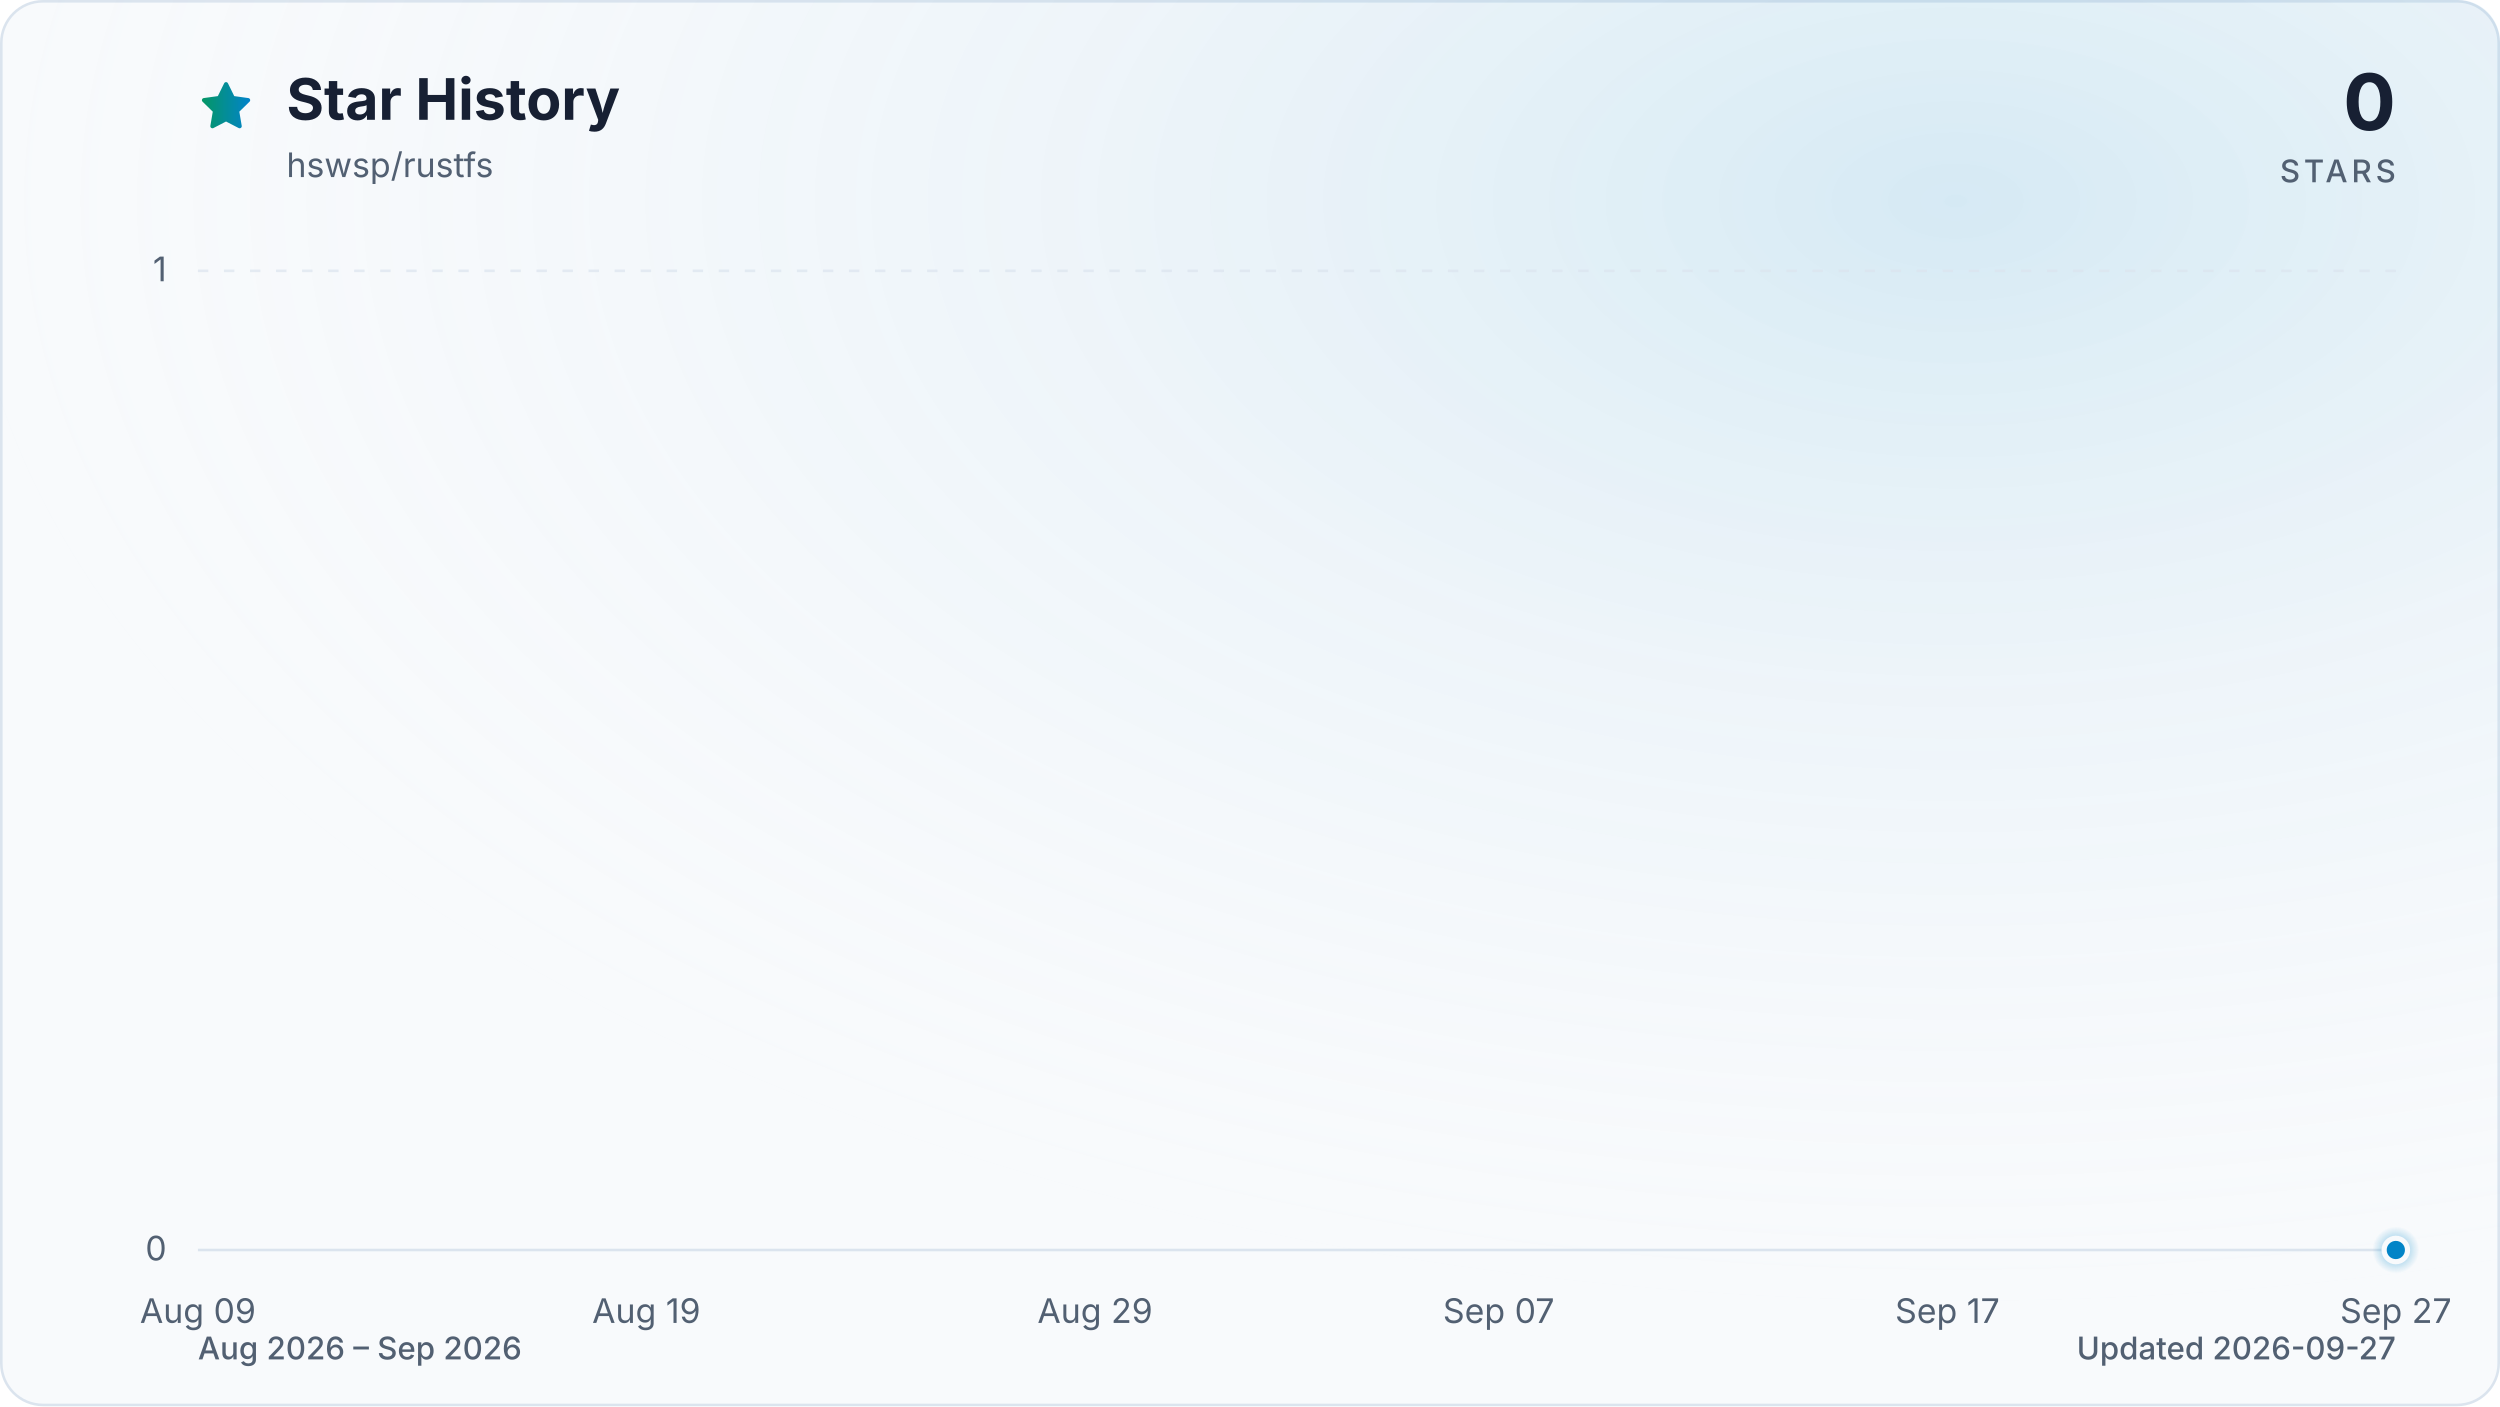
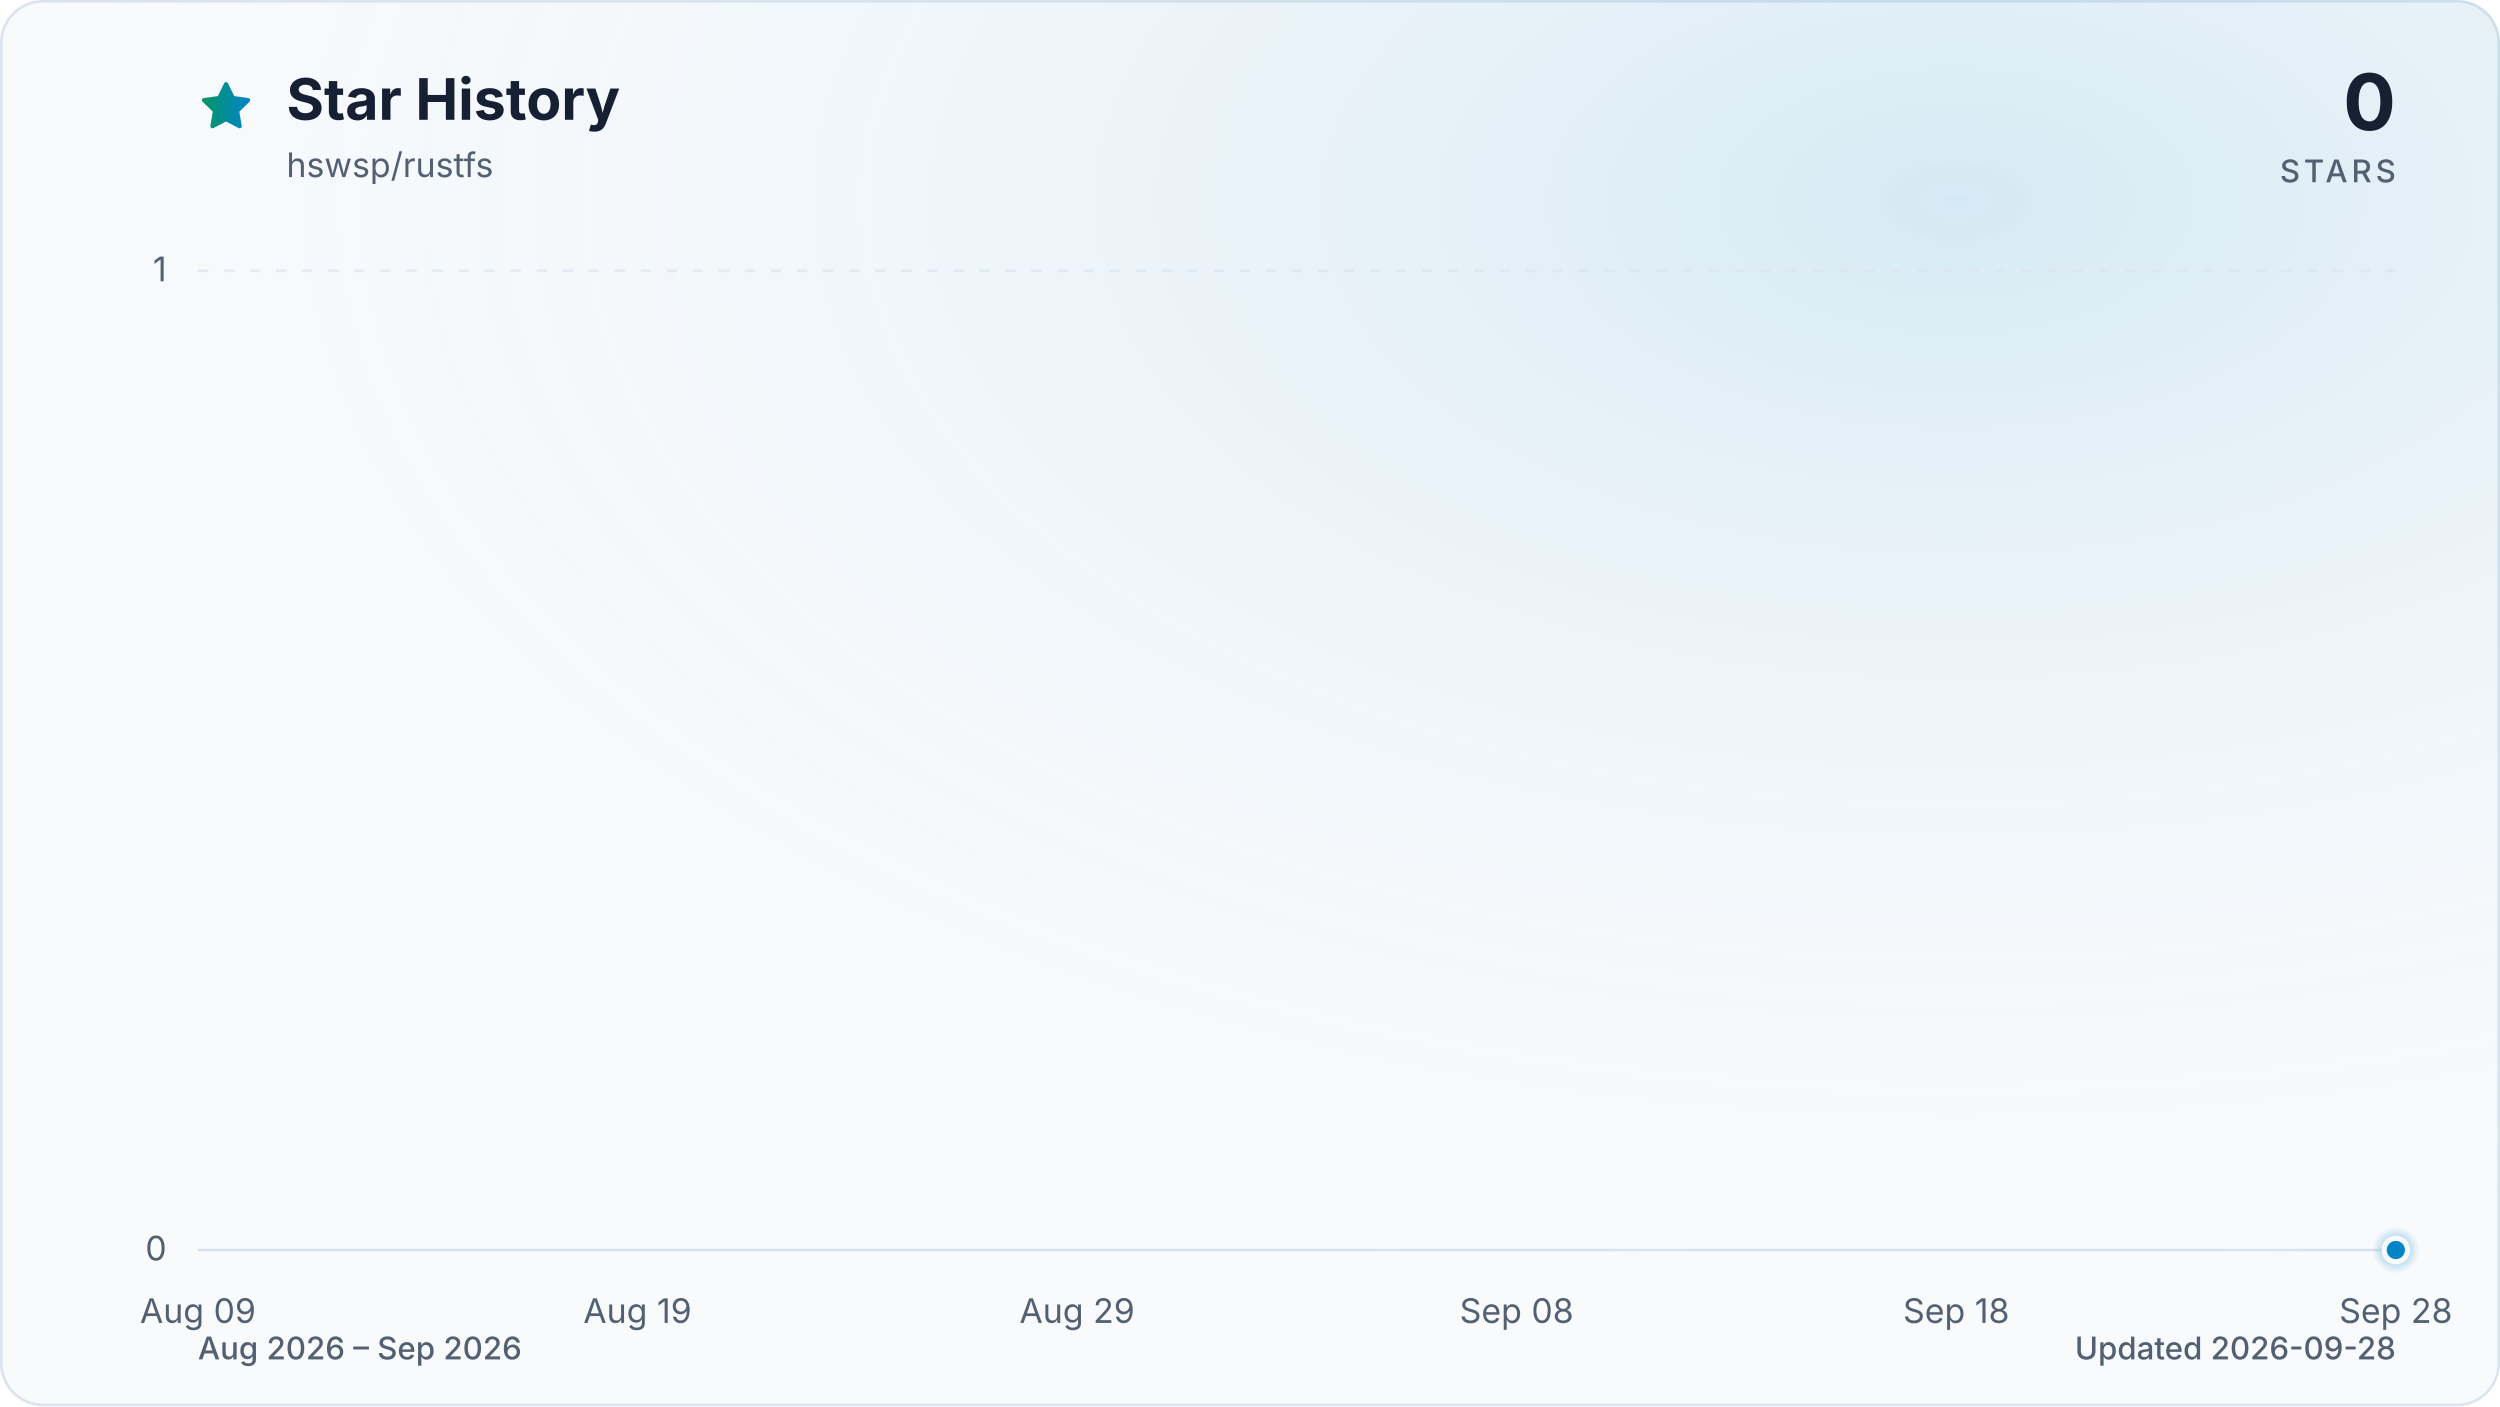
<svg xmlns="http://www.w3.org/2000/svg" viewBox="0 0 960 540" role="img" aria-labelledby="title description" data-style="gradient" data-variant="glow" data-animated="true">
  <defs>
    <linearGradient id="trend" x1="0" y1="0" x2="1" y2="0">
      <stop offset="0%" stop-color="#059669" />
      <stop offset="100%" stop-color="#0284c7" />
    </linearGradient>
    <linearGradient id="area" x1="0" y1="0" x2="0" y2="1">
      <stop offset="0%" stop-color="#059669" stop-opacity="0.30" />
      <stop offset="55%" stop-color="#0284c7" stop-opacity="0.10" />
      <stop offset="100%" stop-color="#0284c7" stop-opacity="0.01" />
    </linearGradient>
    <radialGradient id="marker-halo" cx="50%" cy="50%" r="50%">
      <stop offset="0%" stop-color="#0284c7" stop-opacity="0.55" />
      <stop offset="100%" stop-color="#0284c7" stop-opacity="0" />
    </radialGradient>
    <radialGradient id="surface-glow" cx="78%" cy="14%" r="80%">
      <stop offset="0%" stop-color="#0284c7" stop-opacity="0.14" />
      <stop offset="100%" stop-color="#f8fafc" stop-opacity="0" />
    </radialGradient>
    <filter id="trend-glow" x="-20%" y="-20%" width="140%" height="140%">
      <feGaussianBlur stdDeviation="7" />
    </filter>
  </defs>
  <style>
.trend-enter{transform-box:fill-box;transform-origin:center;animation:trend-enter 520ms cubic-bezier(0.16,1,0.3,1)}
.marker-enter{transform-box:fill-box;transform-origin:center;animation:marker-enter 320ms cubic-bezier(0.16,1,0.3,1) 200ms both}
.marker-pulse{transform-box:fill-box;transform-origin:center;animation:marker-pulse 2.6s ease-out infinite}
@keyframes trend-enter{from{opacity:.35;transform:translateY(10px)}to{opacity:1;transform:translateY(0)}}
@keyframes marker-enter{from{opacity:0;transform:scale(.4)}to{opacity:1;transform:scale(1)}}
@keyframes marker-pulse{0%{opacity:.5;transform:scale(.7)}70%,100%{opacity:0;transform:scale(2.1)}}
@media (prefers-reduced-motion:reduce){.trend-enter,.marker-enter,.marker-pulse{animation:none!important}}
@media (prefers-reduced-motion:reduce){.marker-pulse{opacity:0}}
</style>
  <rect x="0.5" y="0.5" width="959" height="539" fill="#f8fafc" stroke="#dbe4ee" stroke-width="1" rx="16" />
  <rect width="960" height="540" fill="url(#surface-glow)" rx="16" />
  <path d="M12 2.6l2.9 5.9 6.5.9-4.7 4.6 1.1 6.5-5.8-3-5.8 3 1.1-6.5-4.7-4.6 6.5-.9L12 2.6Z" transform="translate(76 30) scale(.9)" fill="url(#trend)" stroke="url(#trend)" stroke-width="1.8" stroke-linejoin="round" aria-hidden="true" />
  <text x="110" y="46" fill="#172033" font-family="ui-sans-serif, system-ui, -apple-system, BlinkMacSystemFont, 'Segoe UI', sans-serif" font-size="22" font-weight="700">Star History</text>
  <text x="110" y="68" fill="#526072" font-family="ui-sans-serif, system-ui, -apple-system, BlinkMacSystemFont, 'Segoe UI', sans-serif" font-size="13">hswsp/rustfs</text>
  <text x="920" y="50" fill="#172033" font-family="ui-sans-serif, system-ui, -apple-system, BlinkMacSystemFont, 'Segoe UI', sans-serif" font-size="30" font-weight="700" text-anchor="end">0</text>
  <text x="920" y="70" fill="#526072" font-family="ui-sans-serif, system-ui, -apple-system, BlinkMacSystemFont, 'Segoe UI', sans-serif" font-size="12" font-weight="500" letter-spacing="1.5" text-anchor="end">STARS</text>
  <line x1="76" y1="480.0" x2="920" y2="480.0" stroke="#dbe4ee" stroke-width="1" stroke-dasharray="0" opacity="1" />
  <text x="64" y="484.0" fill="#526072" font-family="ui-sans-serif, system-ui, -apple-system, BlinkMacSystemFont, 'Segoe UI', sans-serif" font-size="13" text-anchor="end">0</text>
  <line x1="76" y1="104.0" x2="920" y2="104.0" stroke="#dbe4ee" stroke-width="1" stroke-dasharray="4 6" opacity="0.7" />
  <text x="64" y="108.0" fill="#526072" font-family="ui-sans-serif, system-ui, -apple-system, BlinkMacSystemFont, 'Segoe UI', sans-serif" font-size="13" text-anchor="end">1</text>
  <text x="76.0" y="508" fill="#526072" font-family="ui-sans-serif, system-ui, -apple-system, BlinkMacSystemFont, 'Segoe UI', sans-serif" font-size="13" text-anchor="middle">Aug 09</text>
-   <text x="248.2" y="508" fill="#526072" font-family="ui-sans-serif, system-ui, -apple-system, BlinkMacSystemFont, 'Segoe UI', sans-serif" font-size="13" text-anchor="middle">Aug 19</text>
-   <text x="420.5" y="508" fill="#526072" font-family="ui-sans-serif, system-ui, -apple-system, BlinkMacSystemFont, 'Segoe UI', sans-serif" font-size="13" text-anchor="middle">Aug 29</text>
-   <text x="575.5" y="508" fill="#526072" font-family="ui-sans-serif, system-ui, -apple-system, BlinkMacSystemFont, 'Segoe UI', sans-serif" font-size="13" text-anchor="middle">Sep 07</text>
-   <text x="747.8" y="508" fill="#526072" font-family="ui-sans-serif, system-ui, -apple-system, BlinkMacSystemFont, 'Segoe UI', sans-serif" font-size="13" text-anchor="middle">Sep 17</text>
-   <text x="920.0" y="508" fill="#526072" font-family="ui-sans-serif, system-ui, -apple-system, BlinkMacSystemFont, 'Segoe UI', sans-serif" font-size="13" text-anchor="middle">Sep 27</text>
+   <text x="244.8" y="508" fill="#526072" font-family="ui-sans-serif, system-ui, -apple-system, BlinkMacSystemFont, 'Segoe UI', sans-serif" font-size="13" text-anchor="middle">Aug 19</text>
+   <text x="413.6" y="508" fill="#526072" font-family="ui-sans-serif, system-ui, -apple-system, BlinkMacSystemFont, 'Segoe UI', sans-serif" font-size="13" text-anchor="middle">Aug 29</text>
+   <text x="582.4" y="508" fill="#526072" font-family="ui-sans-serif, system-ui, -apple-system, BlinkMacSystemFont, 'Segoe UI', sans-serif" font-size="13" text-anchor="middle">Sep 08</text>
+   <text x="751.2" y="508" fill="#526072" font-family="ui-sans-serif, system-ui, -apple-system, BlinkMacSystemFont, 'Segoe UI', sans-serif" font-size="13" text-anchor="middle">Sep 18</text>
+   <text x="920.0" y="508" fill="#526072" font-family="ui-sans-serif, system-ui, -apple-system, BlinkMacSystemFont, 'Segoe UI', sans-serif" font-size="13" text-anchor="middle">Sep 28</text>
  <g class="trend-enter">
-     <path d="M 76.0 480.0 C 81.7 480.0, 87.5 480.0, 93.2 480.0 C 99.0 480.0, 104.7 480.0, 110.4 480.0 C 116.2 480.0, 121.9 480.0, 127.7 480.0 C 133.4 480.0, 139.2 480.0, 144.9 480.0 C 150.6 480.0, 156.4 480.0, 162.1 480.0 C 167.9 480.0, 173.6 480.0, 179.3 480.0 C 185.1 480.0, 190.8 480.0, 196.6 480.0 C 202.3 480.0, 208.1 480.0, 213.8 480.0 C 219.5 480.0, 225.3 480.0, 231.0 480.0 C 236.8 480.0, 242.5 480.0, 248.2 480.0 C 254.0 480.0, 259.7 480.0, 265.5 480.0 C 271.2 480.0, 277.0 480.0, 282.7 480.0 C 288.4 480.0, 294.2 480.0, 299.9 480.0 C 305.7 480.0, 311.4 480.0, 317.1 480.0 C 322.9 480.0, 328.6 480.0, 334.4 480.0 C 340.1 480.0, 345.9 480.0, 351.6 480.0 C 357.3 480.0, 363.1 480.0, 368.8 480.0 C 374.6 480.0, 380.3 480.0, 386.0 480.0 C 391.8 480.0, 397.5 480.0, 403.3 480.0 C 409.0 480.0, 414.7 480.0, 420.5 480.0 C 426.2 480.0, 432.0 480.0, 437.7 480.0 C 443.5 480.0, 449.2 480.0, 454.9 480.0 C 460.7 480.0, 466.4 480.0, 472.2 480.0 C 477.9 480.0, 483.6 480.0, 489.4 480.0 C 495.1 480.0, 500.9 480.0, 506.6 480.0 C 512.4 480.0, 518.1 480.0, 523.8 480.0 C 529.6 480.0, 535.3 480.0, 541.1 480.0 C 546.8 480.0, 552.5 480.0, 558.3 480.0 C 564.0 480.0, 569.8 480.0, 575.5 480.0 C 581.3 480.0, 587.0 480.0, 592.7 480.0 C 598.5 480.0, 604.2 480.0, 610.0 480.0 C 615.7 480.0, 621.4 480.0, 627.2 480.0 C 632.9 480.0, 638.7 480.0, 644.4 480.0 C 650.1 480.0, 655.9 480.0, 661.6 480.0 C 667.4 480.0, 673.1 480.0, 678.9 480.0 C 684.6 480.0, 690.3 480.0, 696.1 480.0 C 701.8 480.0, 707.6 480.0, 713.3 480.0 C 719.0 480.0, 724.8 480.0, 730.5 480.0 C 736.3 480.0, 742.0 480.0, 747.8 480.0 C 753.5 480.0, 759.2 480.0, 765.0 480.0 C 770.7 480.0, 776.5 480.0, 782.2 480.0 C 787.9 480.0, 793.7 480.0, 799.4 480.0 C 805.2 480.0, 810.9 480.0, 816.7 480.0 C 822.4 480.0, 828.1 480.0, 833.9 480.0 C 839.6 480.0, 845.4 480.0, 851.1 480.0 C 856.8 480.0, 862.6 480.0, 868.3 480.0 C 874.1 480.0, 879.8 480.0, 885.6 480.0 C 891.3 480.0, 897.0 480.0, 902.8 480.0 C 908.5 480.0, 914.3 480.0, 920.0 480.0 L 920.0 480.0 L 76.0 480.0 Z" fill="url(#area)" />
-     <path d="M 76.0 480.0 C 81.7 480.0, 87.5 480.0, 93.2 480.0 C 99.0 480.0, 104.7 480.0, 110.4 480.0 C 116.2 480.0, 121.9 480.0, 127.7 480.0 C 133.4 480.0, 139.2 480.0, 144.9 480.0 C 150.6 480.0, 156.4 480.0, 162.1 480.0 C 167.9 480.0, 173.6 480.0, 179.3 480.0 C 185.1 480.0, 190.8 480.0, 196.6 480.0 C 202.3 480.0, 208.1 480.0, 213.8 480.0 C 219.5 480.0, 225.3 480.0, 231.0 480.0 C 236.8 480.0, 242.5 480.0, 248.2 480.0 C 254.0 480.0, 259.7 480.0, 265.5 480.0 C 271.2 480.0, 277.0 480.0, 282.7 480.0 C 288.4 480.0, 294.2 480.0, 299.9 480.0 C 305.7 480.0, 311.4 480.0, 317.1 480.0 C 322.9 480.0, 328.6 480.0, 334.4 480.0 C 340.1 480.0, 345.9 480.0, 351.6 480.0 C 357.3 480.0, 363.1 480.0, 368.8 480.0 C 374.6 480.0, 380.3 480.0, 386.0 480.0 C 391.8 480.0, 397.5 480.0, 403.3 480.0 C 409.0 480.0, 414.7 480.0, 420.5 480.0 C 426.2 480.0, 432.0 480.0, 437.7 480.0 C 443.5 480.0, 449.2 480.0, 454.9 480.0 C 460.7 480.0, 466.4 480.0, 472.2 480.0 C 477.9 480.0, 483.6 480.0, 489.4 480.0 C 495.1 480.0, 500.9 480.0, 506.6 480.0 C 512.4 480.0, 518.1 480.0, 523.8 480.0 C 529.6 480.0, 535.3 480.0, 541.1 480.0 C 546.8 480.0, 552.5 480.0, 558.3 480.0 C 564.0 480.0, 569.8 480.0, 575.5 480.0 C 581.3 480.0, 587.0 480.0, 592.7 480.0 C 598.5 480.0, 604.2 480.0, 610.0 480.0 C 615.7 480.0, 621.4 480.0, 627.2 480.0 C 632.9 480.0, 638.7 480.0, 644.4 480.0 C 650.1 480.0, 655.9 480.0, 661.6 480.0 C 667.4 480.0, 673.1 480.0, 678.9 480.0 C 684.6 480.0, 690.3 480.0, 696.1 480.0 C 701.8 480.0, 707.6 480.0, 713.3 480.0 C 719.0 480.0, 724.8 480.0, 730.5 480.0 C 736.3 480.0, 742.0 480.0, 747.8 480.0 C 753.5 480.0, 759.2 480.0, 765.0 480.0 C 770.7 480.0, 776.5 480.0, 782.2 480.0 C 787.9 480.0, 793.7 480.0, 799.4 480.0 C 805.2 480.0, 810.9 480.0, 816.7 480.0 C 822.4 480.0, 828.1 480.0, 833.9 480.0 C 839.6 480.0, 845.4 480.0, 851.1 480.0 C 856.8 480.0, 862.6 480.0, 868.3 480.0 C 874.1 480.0, 879.8 480.0, 885.6 480.0 C 891.3 480.0, 897.0 480.0, 902.8 480.0 C 908.5 480.0, 914.3 480.0, 920.0 480.0" fill="none" stroke="url(#trend)" stroke-width="12" stroke-linecap="round" stroke-linejoin="round" opacity="0.16" filter="url(#trend-glow)" />
-     <path d="M 76.0 480.0 C 81.7 480.0, 87.5 480.0, 93.2 480.0 C 99.0 480.0, 104.7 480.0, 110.4 480.0 C 116.2 480.0, 121.9 480.0, 127.7 480.0 C 133.4 480.0, 139.2 480.0, 144.9 480.0 C 150.6 480.0, 156.4 480.0, 162.1 480.0 C 167.9 480.0, 173.6 480.0, 179.3 480.0 C 185.1 480.0, 190.8 480.0, 196.6 480.0 C 202.3 480.0, 208.1 480.0, 213.8 480.0 C 219.5 480.0, 225.3 480.0, 231.0 480.0 C 236.8 480.0, 242.5 480.0, 248.2 480.0 C 254.0 480.0, 259.7 480.0, 265.5 480.0 C 271.2 480.0, 277.0 480.0, 282.7 480.0 C 288.4 480.0, 294.2 480.0, 299.9 480.0 C 305.7 480.0, 311.4 480.0, 317.1 480.0 C 322.9 480.0, 328.6 480.0, 334.4 480.0 C 340.1 480.0, 345.9 480.0, 351.6 480.0 C 357.3 480.0, 363.1 480.0, 368.8 480.0 C 374.6 480.0, 380.3 480.0, 386.0 480.0 C 391.8 480.0, 397.5 480.0, 403.3 480.0 C 409.0 480.0, 414.7 480.0, 420.5 480.0 C 426.2 480.0, 432.0 480.0, 437.7 480.0 C 443.5 480.0, 449.2 480.0, 454.9 480.0 C 460.7 480.0, 466.4 480.0, 472.2 480.0 C 477.9 480.0, 483.6 480.0, 489.4 480.0 C 495.1 480.0, 500.9 480.0, 506.6 480.0 C 512.4 480.0, 518.1 480.0, 523.8 480.0 C 529.6 480.0, 535.3 480.0, 541.1 480.0 C 546.8 480.0, 552.5 480.0, 558.3 480.0 C 564.0 480.0, 569.8 480.0, 575.5 480.0 C 581.3 480.0, 587.0 480.0, 592.7 480.0 C 598.5 480.0, 604.2 480.0, 610.0 480.0 C 615.7 480.0, 621.4 480.0, 627.2 480.0 C 632.9 480.0, 638.7 480.0, 644.4 480.0 C 650.1 480.0, 655.9 480.0, 661.6 480.0 C 667.4 480.0, 673.1 480.0, 678.9 480.0 C 684.6 480.0, 690.3 480.0, 696.1 480.0 C 701.8 480.0, 707.6 480.0, 713.3 480.0 C 719.0 480.0, 724.8 480.0, 730.5 480.0 C 736.3 480.0, 742.0 480.0, 747.8 480.0 C 753.5 480.0, 759.2 480.0, 765.0 480.0 C 770.7 480.0, 776.5 480.0, 782.2 480.0 C 787.9 480.0, 793.7 480.0, 799.4 480.0 C 805.2 480.0, 810.9 480.0, 816.7 480.0 C 822.4 480.0, 828.1 480.0, 833.9 480.0 C 839.6 480.0, 845.4 480.0, 851.1 480.0 C 856.8 480.0, 862.6 480.0, 868.3 480.0 C 874.1 480.0, 879.8 480.0, 885.6 480.0 C 891.3 480.0, 897.0 480.0, 902.8 480.0 C 908.5 480.0, 914.3 480.0, 920.0 480.0" fill="none" stroke="url(#trend)" stroke-width="3" stroke-linecap="round" stroke-linejoin="round" />
+     <path d="M 76.0 480.0 C 81.6 480.0, 87.3 480.0, 92.9 480.0 C 98.5 480.0, 104.1 480.0, 109.8 480.0 C 115.4 480.0, 121.0 480.0, 126.6 480.0 C 132.3 480.0, 137.9 480.0, 143.5 480.0 C 149.1 480.0, 154.8 480.0, 160.4 480.0 C 166.0 480.0, 171.7 480.0, 177.3 480.0 C 182.9 480.0, 188.5 480.0, 194.2 480.0 C 199.8 480.0, 205.4 480.0, 211.0 480.0 C 216.7 480.0, 222.3 480.0, 227.9 480.0 C 233.5 480.0, 239.2 480.0, 244.8 480.0 C 250.4 480.0, 256.1 480.0, 261.7 480.0 C 267.3 480.0, 272.9 480.0, 278.6 480.0 C 284.2 480.0, 289.8 480.0, 295.4 480.0 C 301.1 480.0, 306.7 480.0, 312.3 480.0 C 317.9 480.0, 323.6 480.0, 329.2 480.0 C 334.8 480.0, 340.5 480.0, 346.1 480.0 C 351.7 480.0, 357.3 480.0, 363.0 480.0 C 368.6 480.0, 374.2 480.0, 379.8 480.0 C 385.5 480.0, 391.1 480.0, 396.7 480.0 C 402.3 480.0, 408.0 480.0, 413.6 480.0 C 419.2 480.0, 424.9 480.0, 430.5 480.0 C 436.1 480.0, 441.7 480.0, 447.4 480.0 C 453.0 480.0, 458.6 480.0, 464.2 480.0 C 469.9 480.0, 475.5 480.0, 481.1 480.0 C 486.7 480.0, 492.4 480.0, 498.0 480.0 C 503.6 480.0, 509.3 480.0, 514.9 480.0 C 520.5 480.0, 526.1 480.0, 531.8 480.0 C 537.4 480.0, 543.0 480.0, 548.6 480.0 C 554.3 480.0, 559.9 480.0, 565.5 480.0 C 571.1 480.0, 576.8 480.0, 582.4 480.0 C 588.0 480.0, 593.7 480.0, 599.3 480.0 C 604.9 480.0, 610.5 480.0, 616.2 480.0 C 621.8 480.0, 627.4 480.0, 633.0 480.0 C 638.7 480.0, 644.3 480.0, 649.9 480.0 C 655.5 480.0, 661.2 480.0, 666.8 480.0 C 672.4 480.0, 678.1 480.0, 683.7 480.0 C 689.3 480.0, 694.9 480.0, 700.6 480.0 C 706.2 480.0, 711.8 480.0, 717.4 480.0 C 723.1 480.0, 728.7 480.0, 734.3 480.0 C 739.9 480.0, 745.6 480.0, 751.2 480.0 C 756.8 480.0, 762.5 480.0, 768.1 480.0 C 773.7 480.0, 779.3 480.0, 785.0 480.0 C 790.6 480.0, 796.2 480.0, 801.8 480.0 C 807.5 480.0, 813.1 480.0, 818.7 480.0 C 824.3 480.0, 830.0 480.0, 835.6 480.0 C 841.2 480.0, 846.9 480.0, 852.5 480.0 C 858.1 480.0, 863.7 480.0, 869.4 480.0 C 875.0 480.0, 880.6 480.0, 886.2 480.0 C 891.9 480.0, 897.5 480.0, 903.1 480.0 C 908.7 480.0, 914.4 480.0, 920.0 480.0 L 920.0 480.0 L 76.0 480.0 Z" fill="url(#area)" />
+     <path d="M 76.0 480.0 C 81.6 480.0, 87.3 480.0, 92.9 480.0 C 98.5 480.0, 104.1 480.0, 109.8 480.0 C 115.4 480.0, 121.0 480.0, 126.6 480.0 C 132.3 480.0, 137.9 480.0, 143.5 480.0 C 149.1 480.0, 154.8 480.0, 160.4 480.0 C 166.0 480.0, 171.7 480.0, 177.3 480.0 C 182.9 480.0, 188.5 480.0, 194.2 480.0 C 199.8 480.0, 205.4 480.0, 211.0 480.0 C 216.7 480.0, 222.3 480.0, 227.9 480.0 C 233.5 480.0, 239.2 480.0, 244.8 480.0 C 250.4 480.0, 256.1 480.0, 261.7 480.0 C 267.3 480.0, 272.9 480.0, 278.6 480.0 C 284.2 480.0, 289.8 480.0, 295.4 480.0 C 301.1 480.0, 306.7 480.0, 312.3 480.0 C 317.9 480.0, 323.6 480.0, 329.2 480.0 C 334.8 480.0, 340.5 480.0, 346.1 480.0 C 351.7 480.0, 357.3 480.0, 363.0 480.0 C 368.6 480.0, 374.2 480.0, 379.8 480.0 C 385.5 480.0, 391.1 480.0, 396.7 480.0 C 402.3 480.0, 408.0 480.0, 413.6 480.0 C 419.2 480.0, 424.9 480.0, 430.5 480.0 C 436.1 480.0, 441.7 480.0, 447.4 480.0 C 453.0 480.0, 458.6 480.0, 464.2 480.0 C 469.9 480.0, 475.5 480.0, 481.1 480.0 C 486.7 480.0, 492.4 480.0, 498.0 480.0 C 503.6 480.0, 509.3 480.0, 514.9 480.0 C 520.5 480.0, 526.1 480.0, 531.8 480.0 C 537.4 480.0, 543.0 480.0, 548.6 480.0 C 554.3 480.0, 559.9 480.0, 565.5 480.0 C 571.1 480.0, 576.8 480.0, 582.4 480.0 C 588.0 480.0, 593.7 480.0, 599.3 480.0 C 604.9 480.0, 610.5 480.0, 616.2 480.0 C 621.8 480.0, 627.4 480.0, 633.0 480.0 C 638.7 480.0, 644.3 480.0, 649.9 480.0 C 655.5 480.0, 661.2 480.0, 666.8 480.0 C 672.4 480.0, 678.1 480.0, 683.7 480.0 C 689.3 480.0, 694.9 480.0, 700.6 480.0 C 706.2 480.0, 711.8 480.0, 717.4 480.0 C 723.1 480.0, 728.7 480.0, 734.3 480.0 C 739.9 480.0, 745.6 480.0, 751.2 480.0 C 756.8 480.0, 762.5 480.0, 768.1 480.0 C 773.7 480.0, 779.3 480.0, 785.0 480.0 C 790.6 480.0, 796.2 480.0, 801.8 480.0 C 807.5 480.0, 813.1 480.0, 818.7 480.0 C 824.3 480.0, 830.0 480.0, 835.6 480.0 C 841.2 480.0, 846.9 480.0, 852.5 480.0 C 858.1 480.0, 863.7 480.0, 869.4 480.0 C 875.0 480.0, 880.6 480.0, 886.2 480.0 C 891.9 480.0, 897.5 480.0, 903.1 480.0 C 908.7 480.0, 914.4 480.0, 920.0 480.0" fill="none" stroke="url(#trend)" stroke-width="12" stroke-linecap="round" stroke-linejoin="round" opacity="0.16" filter="url(#trend-glow)" />
+     <path d="M 76.0 480.0 C 81.6 480.0, 87.3 480.0, 92.9 480.0 C 98.5 480.0, 104.1 480.0, 109.8 480.0 C 115.4 480.0, 121.0 480.0, 126.6 480.0 C 132.3 480.0, 137.9 480.0, 143.5 480.0 C 149.1 480.0, 154.8 480.0, 160.4 480.0 C 166.0 480.0, 171.7 480.0, 177.3 480.0 C 182.9 480.0, 188.5 480.0, 194.2 480.0 C 199.8 480.0, 205.4 480.0, 211.0 480.0 C 216.7 480.0, 222.3 480.0, 227.9 480.0 C 233.5 480.0, 239.2 480.0, 244.8 480.0 C 250.4 480.0, 256.1 480.0, 261.7 480.0 C 267.3 480.0, 272.9 480.0, 278.6 480.0 C 284.2 480.0, 289.8 480.0, 295.4 480.0 C 301.1 480.0, 306.7 480.0, 312.3 480.0 C 317.9 480.0, 323.6 480.0, 329.2 480.0 C 334.8 480.0, 340.5 480.0, 346.1 480.0 C 351.7 480.0, 357.3 480.0, 363.0 480.0 C 368.6 480.0, 374.2 480.0, 379.8 480.0 C 385.5 480.0, 391.1 480.0, 396.7 480.0 C 402.3 480.0, 408.0 480.0, 413.6 480.0 C 419.2 480.0, 424.9 480.0, 430.5 480.0 C 436.1 480.0, 441.7 480.0, 447.4 480.0 C 453.0 480.0, 458.6 480.0, 464.2 480.0 C 469.9 480.0, 475.5 480.0, 481.1 480.0 C 486.7 480.0, 492.4 480.0, 498.0 480.0 C 503.6 480.0, 509.3 480.0, 514.9 480.0 C 520.5 480.0, 526.1 480.0, 531.8 480.0 C 537.4 480.0, 543.0 480.0, 548.6 480.0 C 554.3 480.0, 559.9 480.0, 565.5 480.0 C 571.1 480.0, 576.8 480.0, 582.4 480.0 C 588.0 480.0, 593.7 480.0, 599.3 480.0 C 604.9 480.0, 610.5 480.0, 616.2 480.0 C 621.8 480.0, 627.4 480.0, 633.0 480.0 C 638.7 480.0, 644.3 480.0, 649.9 480.0 C 655.5 480.0, 661.2 480.0, 666.8 480.0 C 672.4 480.0, 678.1 480.0, 683.7 480.0 C 689.3 480.0, 694.9 480.0, 700.6 480.0 C 706.2 480.0, 711.8 480.0, 717.4 480.0 C 723.1 480.0, 728.7 480.0, 734.3 480.0 C 739.9 480.0, 745.6 480.0, 751.2 480.0 C 756.8 480.0, 762.5 480.0, 768.1 480.0 C 773.7 480.0, 779.3 480.0, 785.0 480.0 C 790.6 480.0, 796.2 480.0, 801.8 480.0 C 807.5 480.0, 813.1 480.0, 818.7 480.0 C 824.3 480.0, 830.0 480.0, 835.6 480.0 C 841.2 480.0, 846.9 480.0, 852.5 480.0 C 858.1 480.0, 863.7 480.0, 869.4 480.0 C 875.0 480.0, 880.6 480.0, 886.2 480.0 C 891.9 480.0, 897.5 480.0, 903.1 480.0 C 908.7 480.0, 914.4 480.0, 920.0 480.0" fill="none" stroke="url(#trend)" stroke-width="3" stroke-linecap="round" stroke-linejoin="round" />
  </g>
  <g class="marker-enter">
    <circle class="marker-pulse" cx="920.0" cy="480.0" r="9" fill="url(#marker-halo)" />
    <circle cx="920.0" cy="480.0" r="4.5" fill="#0284c7" stroke="#f8fafc" stroke-width="2" />
  </g>
  <text x="76" y="522" fill="#526072" font-family="ui-sans-serif, system-ui, -apple-system, BlinkMacSystemFont, 'Segoe UI', sans-serif" font-size="12" font-weight="500">Aug 2026 – Sep 2026</text>
-   <text x="920" y="522" fill="#526072" font-family="ui-sans-serif, system-ui, -apple-system, BlinkMacSystemFont, 'Segoe UI', sans-serif" font-size="12" font-weight="500" text-anchor="end">Updated 2026-09-27</text>
+   <text x="920" y="522" fill="#526072" font-family="ui-sans-serif, system-ui, -apple-system, BlinkMacSystemFont, 'Segoe UI', sans-serif" font-size="12" font-weight="500" text-anchor="end">Updated 2026-09-28</text>
</svg>
